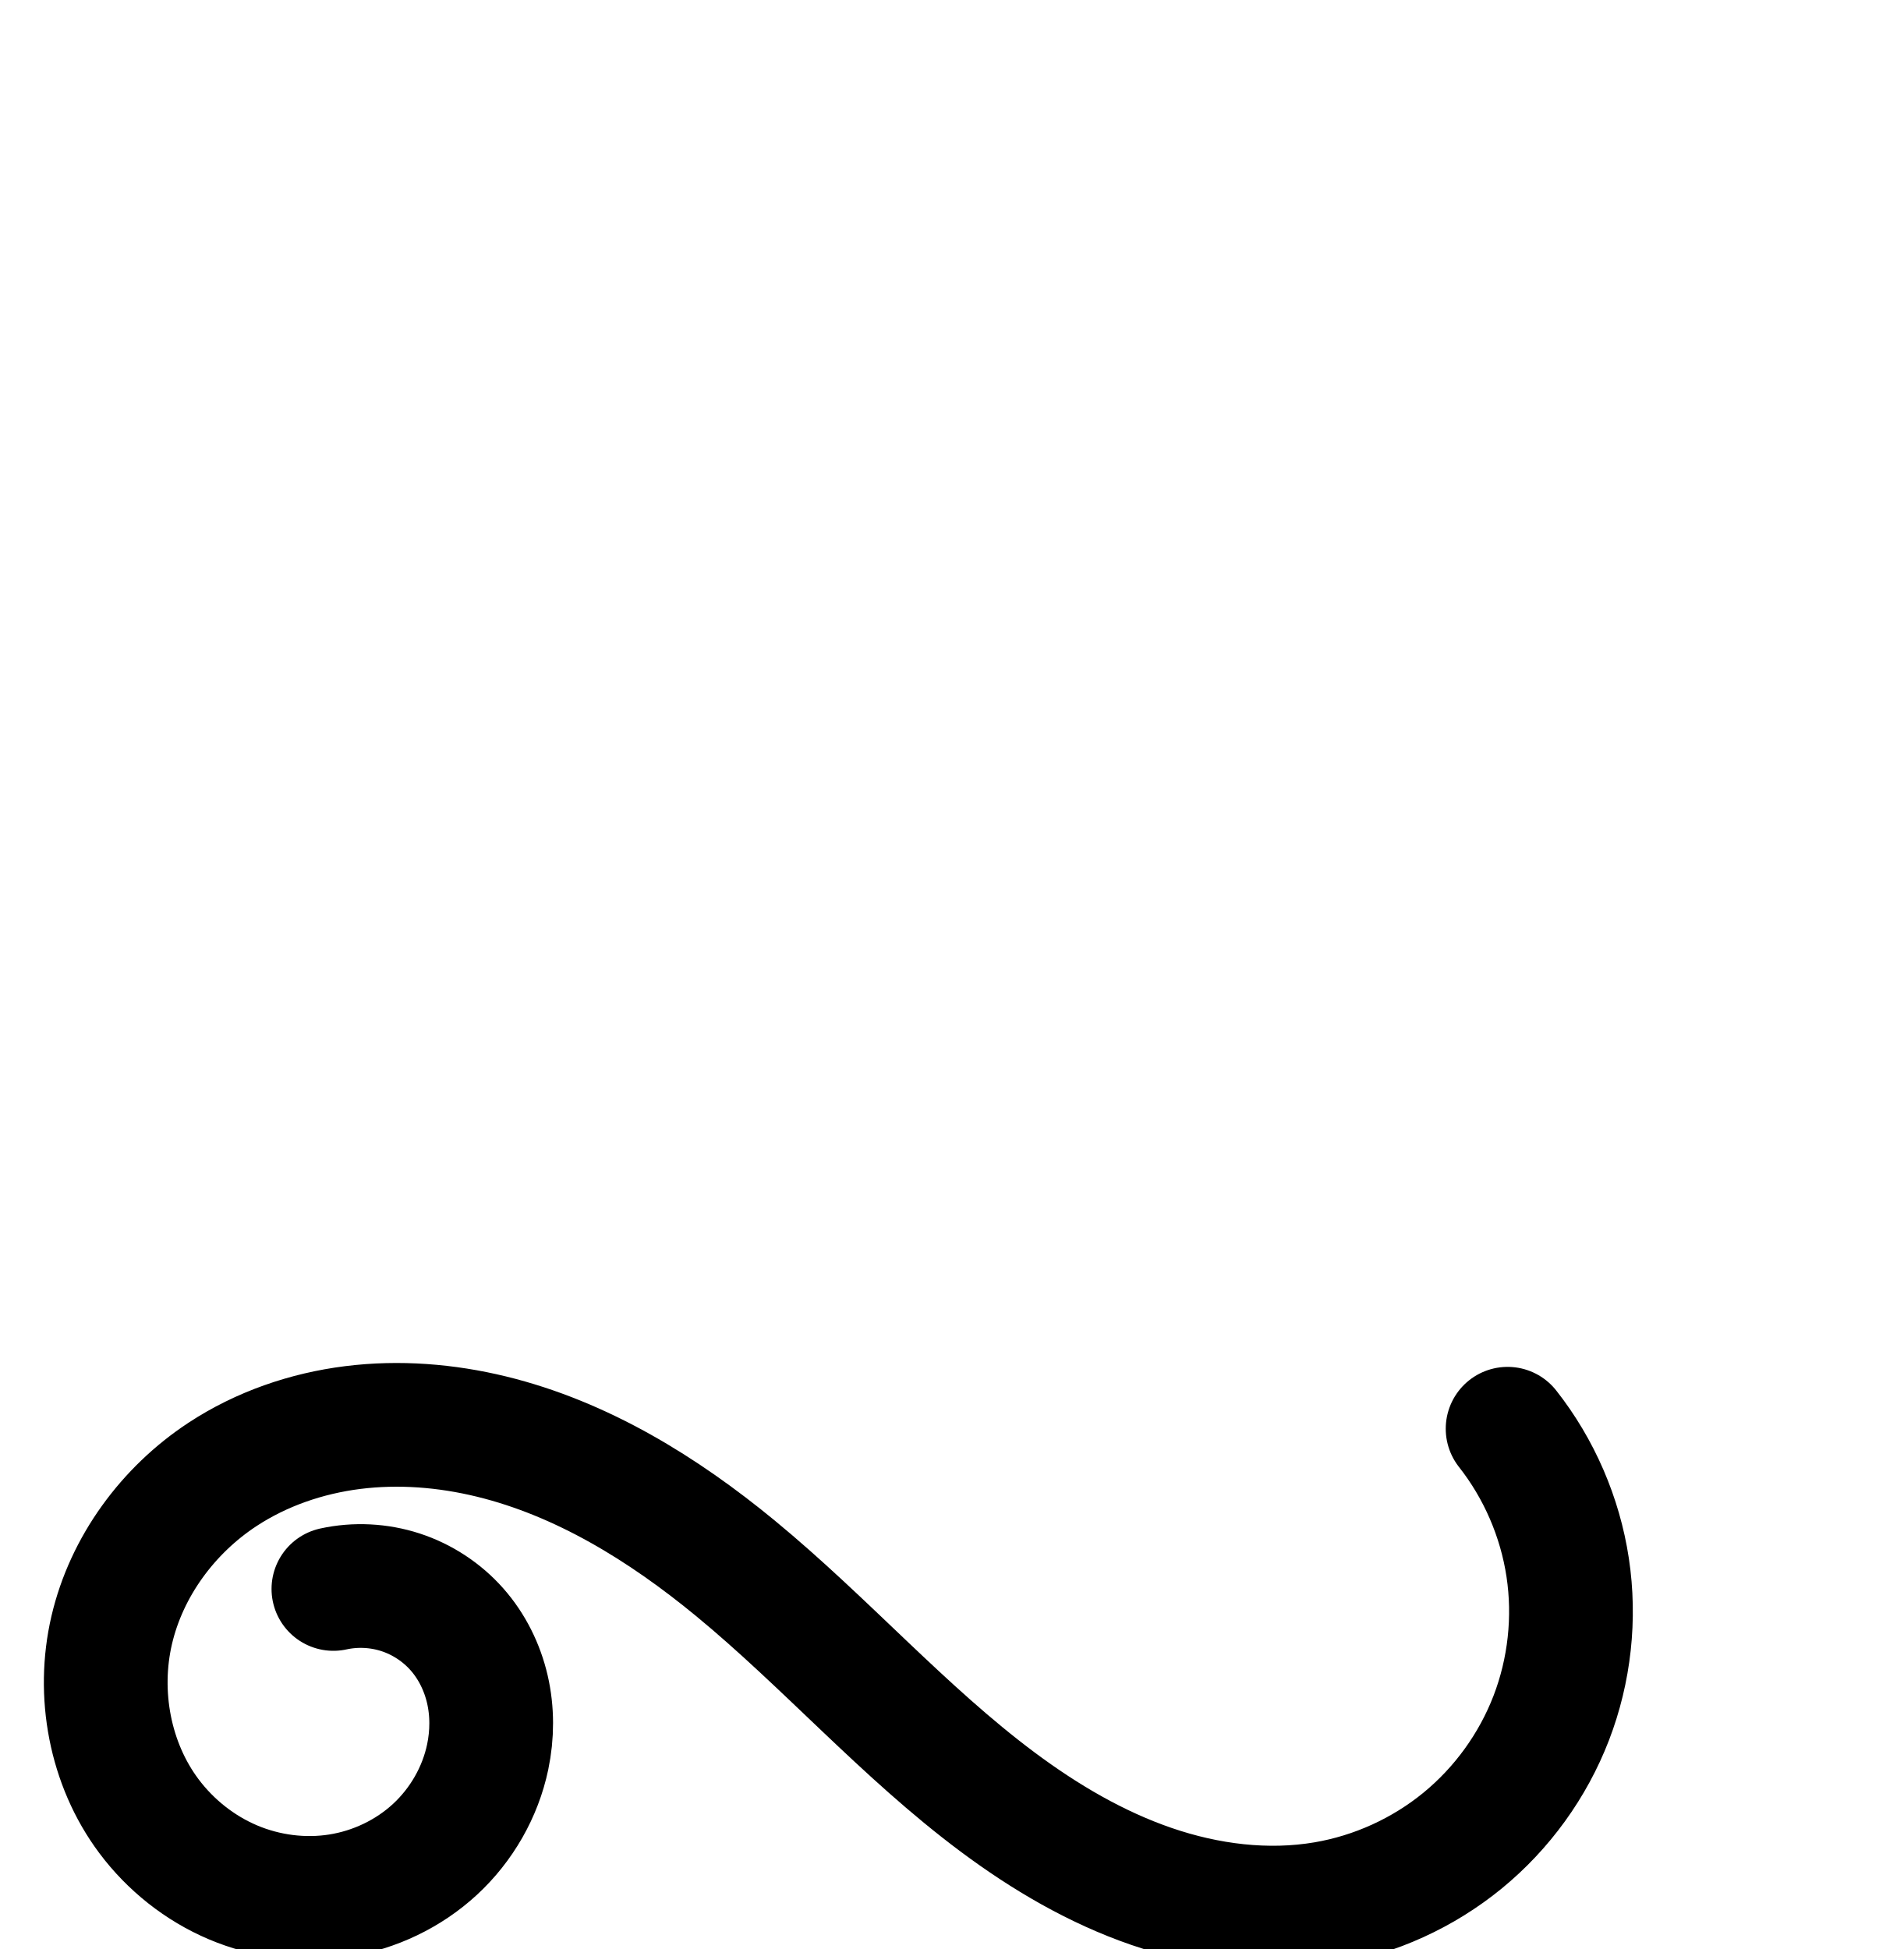
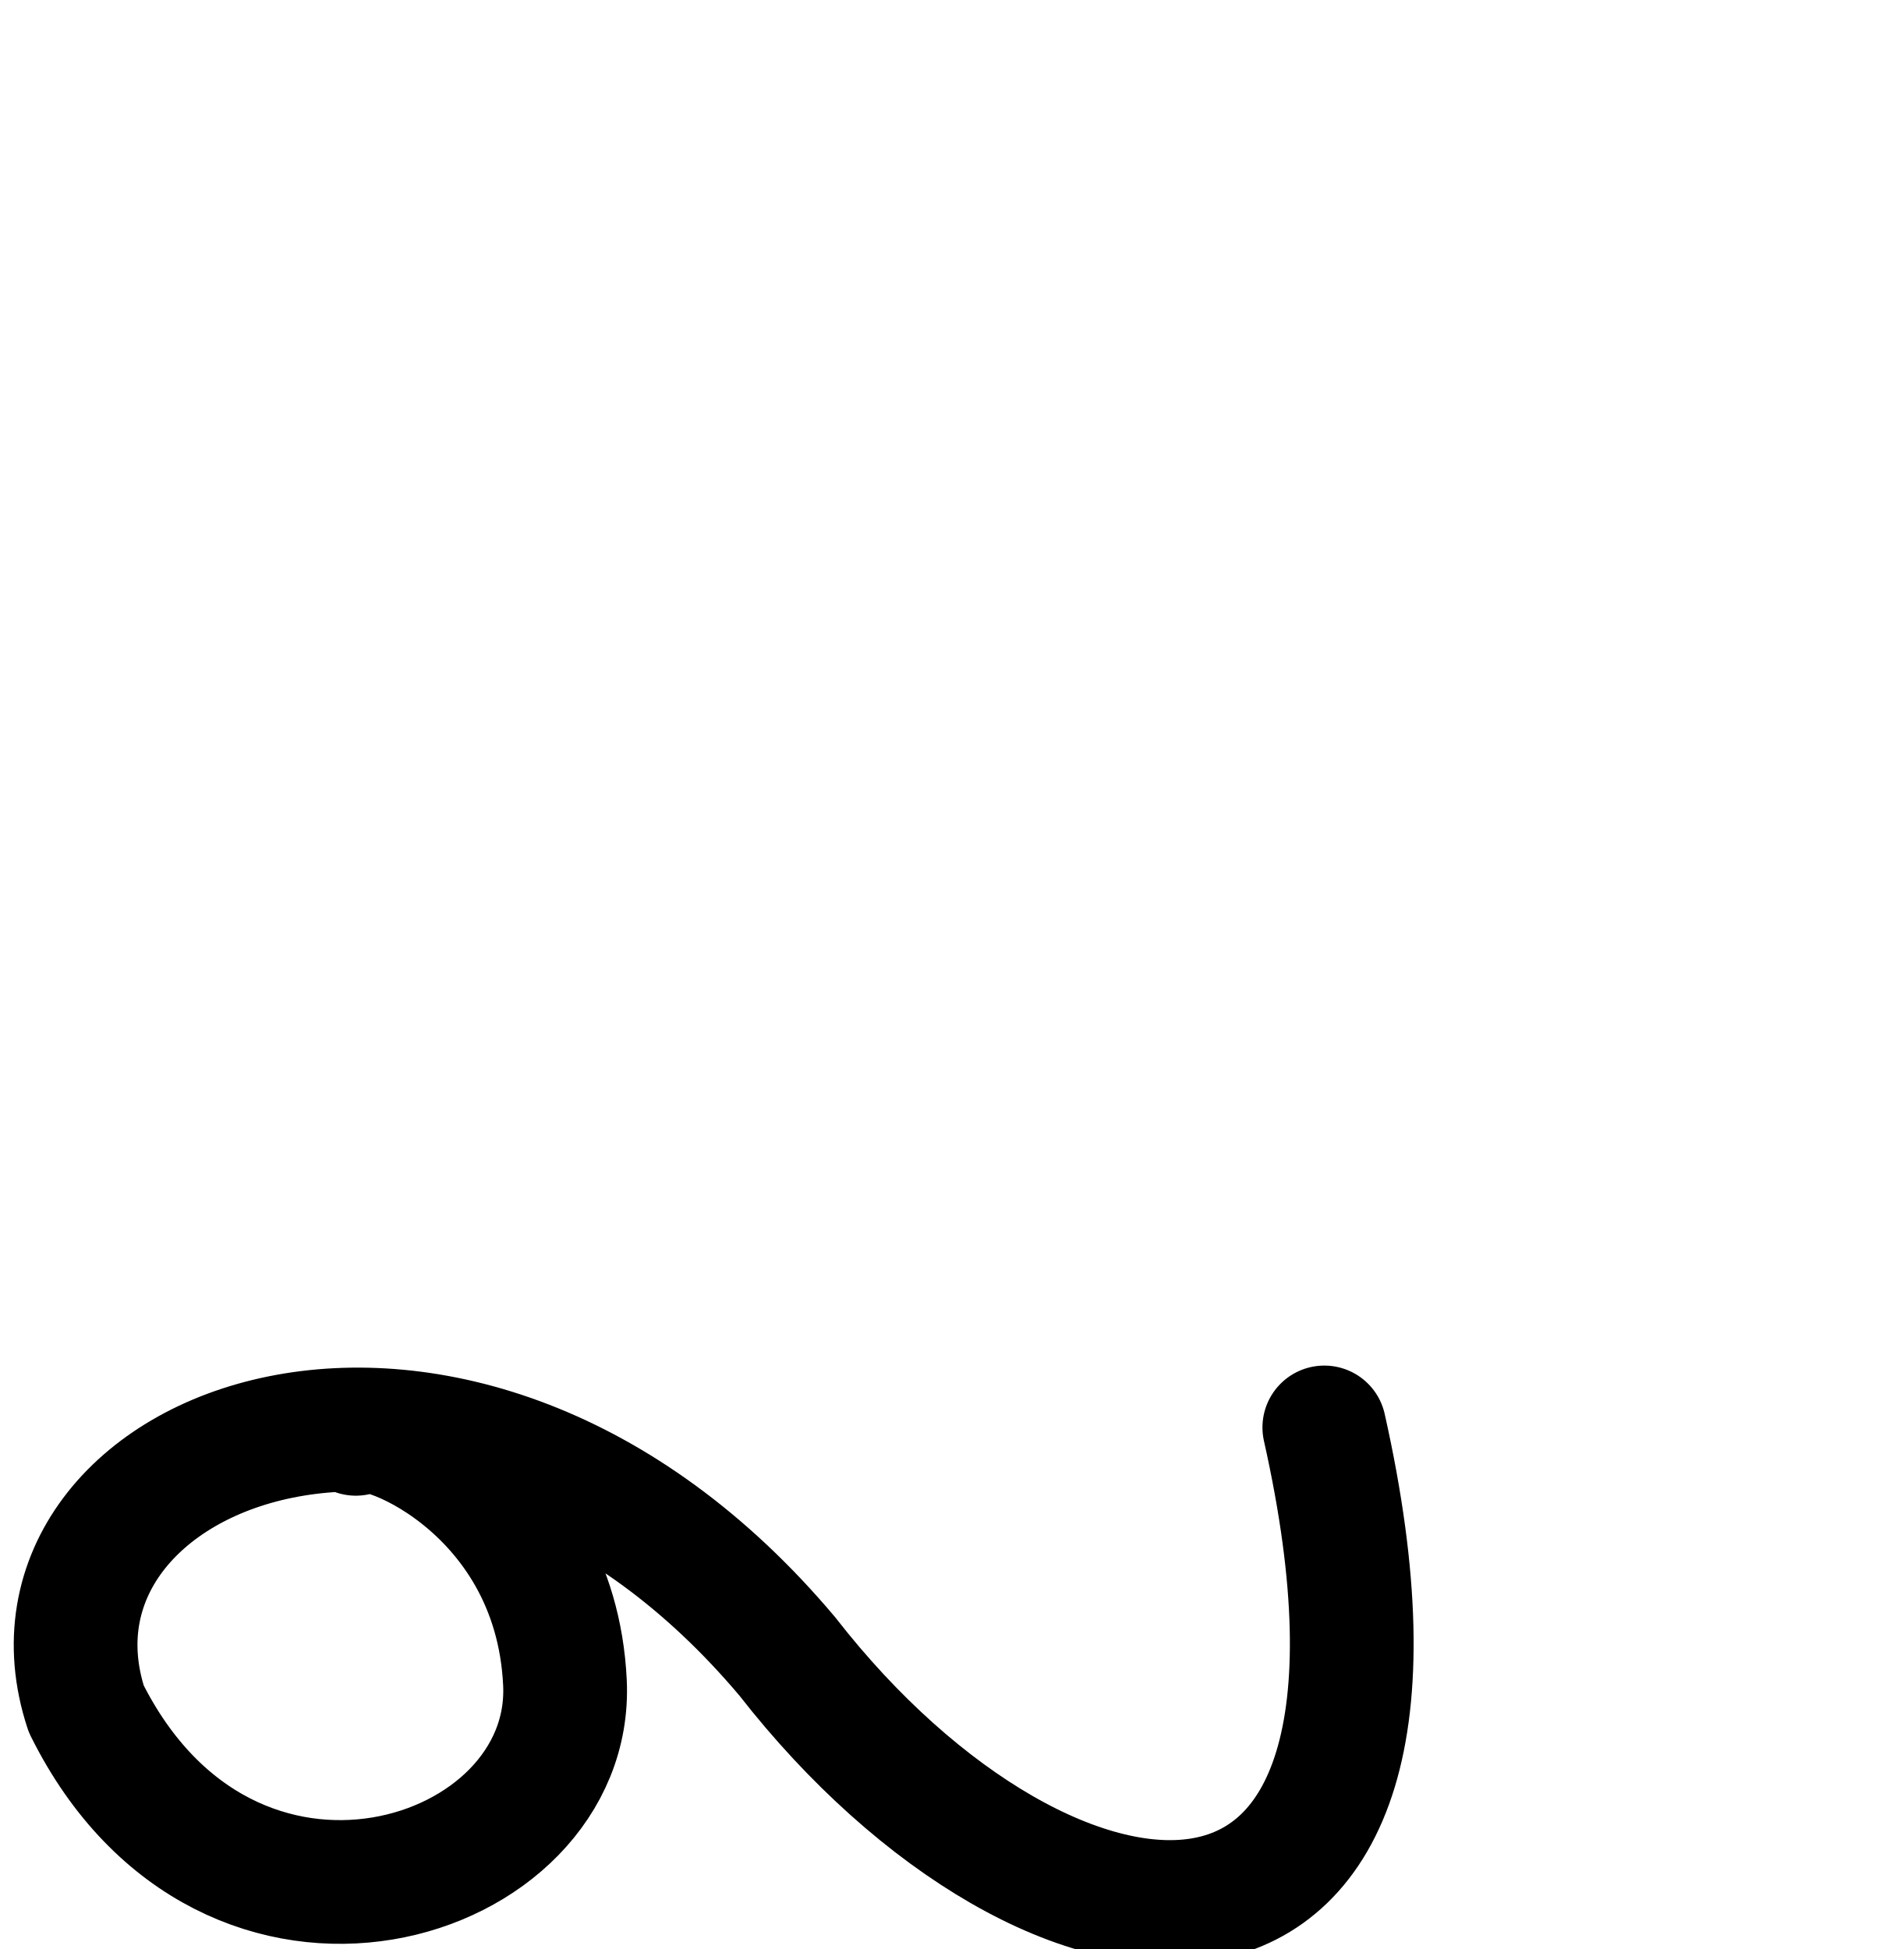
<svg xmlns="http://www.w3.org/2000/svg" width="2000" height="2048" id="svg2992" version="1.1">
-   <defs id="defs5498">
-     </defs>
+   <defs id="defs5498" />
  <g id="layer1" transform="translate(0,1048)">
-     <path style="fill:none;fill-rule:evenodd;stroke:#000000;stroke-width:130;stroke-linecap:round;stroke-linejoin:round;stroke-miterlimit:4;stroke-dasharray:none;stroke-opacity:1" d="m 350.3,621.665 c 23.293,-5.092 47.937,-3.855 70.603,3.543 C 443.569,632.607 464.197,646.147 480,664 c 15.804,17.854 26.711,39.881 32.069,63.115 5.358,23.234 5.225,47.633 0.356,70.975 -7.738,37.097 -27.553,71.491 -55.393,97.2 -27.84,25.71 -63.53,42.684 -100.96,48.605 -37.43,5.92 -76.458,0.839 -111.345,-13.958 -34.887,-14.797 -65.562,-39.206 -88.266,-69.547 -41.091,-54.913 -54.66,-128.636 -39.108,-195.435 15.552,-66.799 59.104,-125.974 116.418,-163.645 40.878,-26.868 88.35,-43.163 136.886,-49.253 48.536,-6.09 98.108,-2.122 145.634,9.461 95.051,23.167 180.556,76.031 256.1,138.197 95.199,78.34 177.121,172.293 275.97,245.973 49.425,36.84 103.197,68.54 161.493,88.576 C 1268.15,954.301 1331.232,962.354 1392,952 c 52.83,-9.002 103.219,-31.953 144.687,-65.901 41.468,-33.948 73.916,-78.814 93.171,-128.827 19.255,-50.013 25.273,-105.055 17.278,-158.047 -7.995,-52.992 -29.983,-103.809 -63.136,-145.915" id="path3338" />
+     <path style="fill:none;stroke:#000000;stroke-width:130;stroke-linecap:round;stroke-linejoin:round;stroke-miterlimit:4;stroke-dasharray:none;stroke-opacity:1" d="M 1391.428,451.944 C 1536,1096 1104,1048 827.334,692.714 480,280 0,472 90.613,747.65 240,1048 603.576,931.789 593.58,720.186 583.585,508.583 383.435,437.735 373.882,458.659" id="path3916" />
  </g>
</svg>
